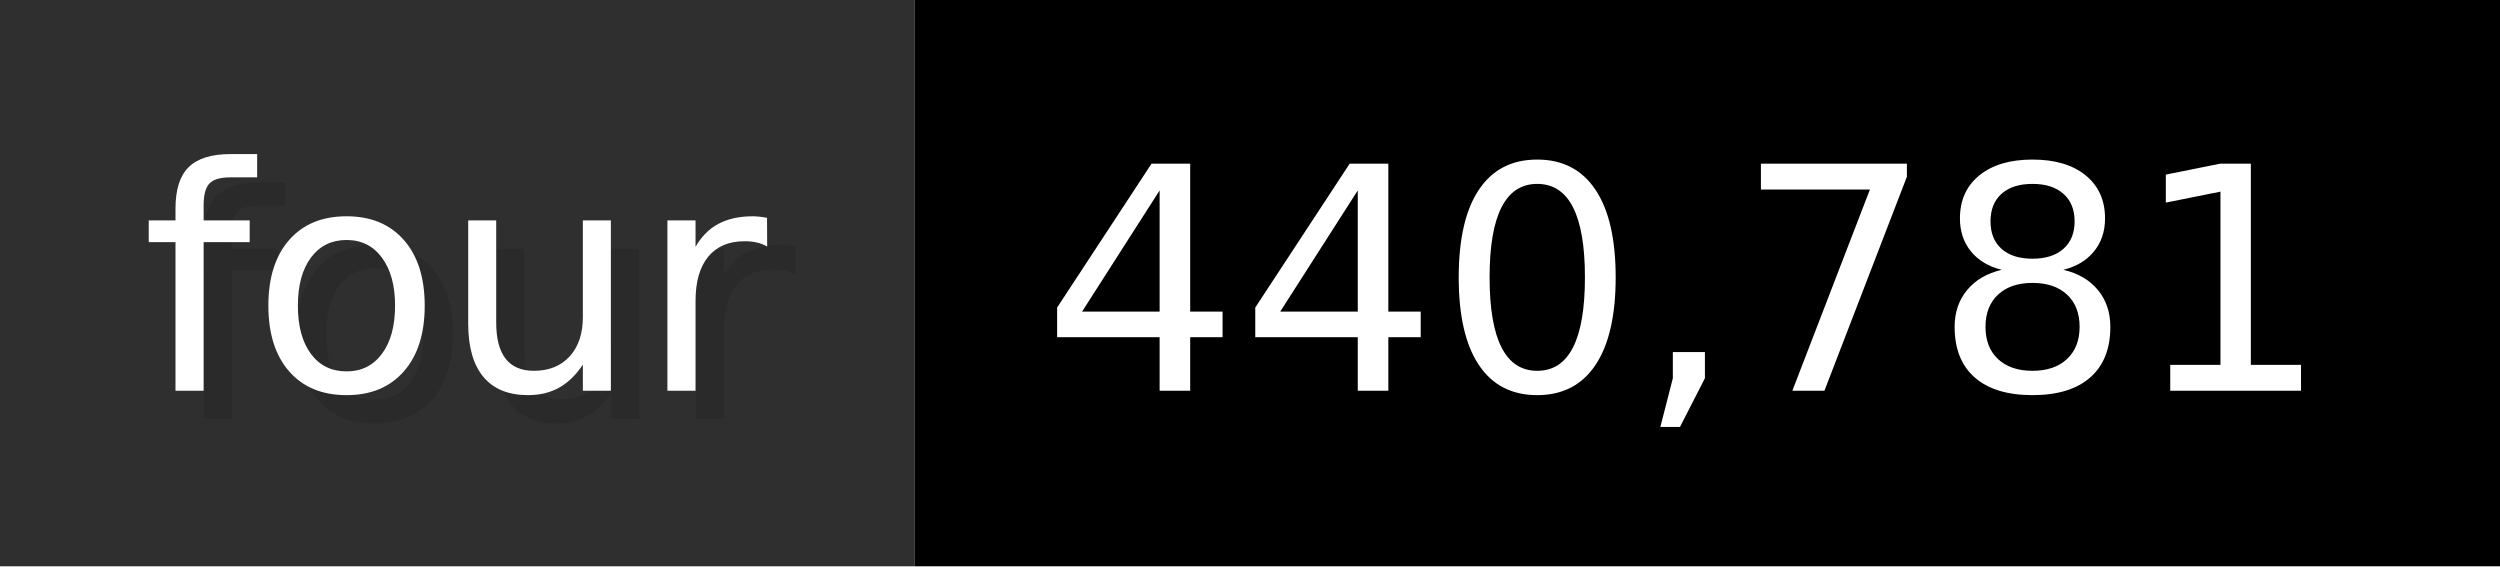
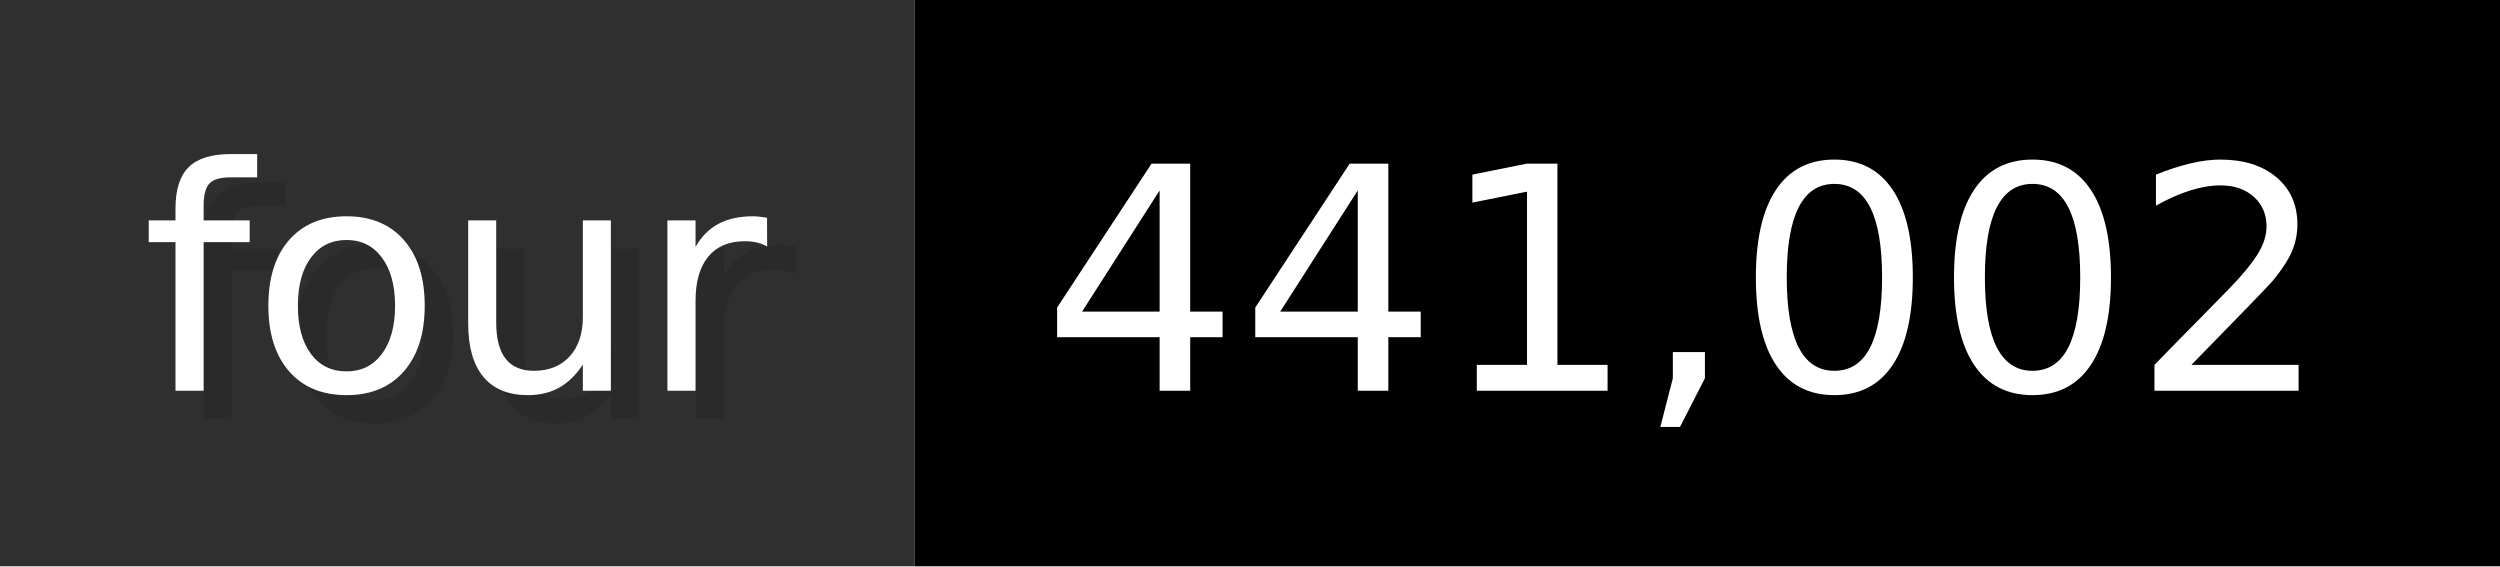
- <svg xmlns="http://www.w3.org/2000/svg" width="88.3" height="20" viewBox="0 0 883 200" role="img" aria-label="four: 440,781">
+ <svg xmlns="http://www.w3.org/2000/svg" width="88.3" height="20" viewBox="0 0 883 200" role="img" aria-label="four: 441,002">
  <g>
    <rect fill="#2F2F2F" width="323" height="200" />
    <rect fill="#" x="323" width="560" height="200" />
  </g>
  <g aria-hidden="true" fill="#fff" text-anchor="start" font-family="Verdana,DejaVu Sans,sans-serif" font-size="110">
    <text x="60" y="148" textLength="223" fill="#000" opacity="0.1">four</text>
    <text x="50" y="138" textLength="223">four</text>
-     <text x="378" y="148" textLength="460" fill="#000" opacity="0.1">440,781</text>
-     <text x="368" y="138" textLength="460">440,781</text>
+     <text x="378" y="148" textLength="460" fill="#000" opacity="0.1">441,002</text>
+     <text x="368" y="138" textLength="460">441,002</text>
  </g>
</svg>
